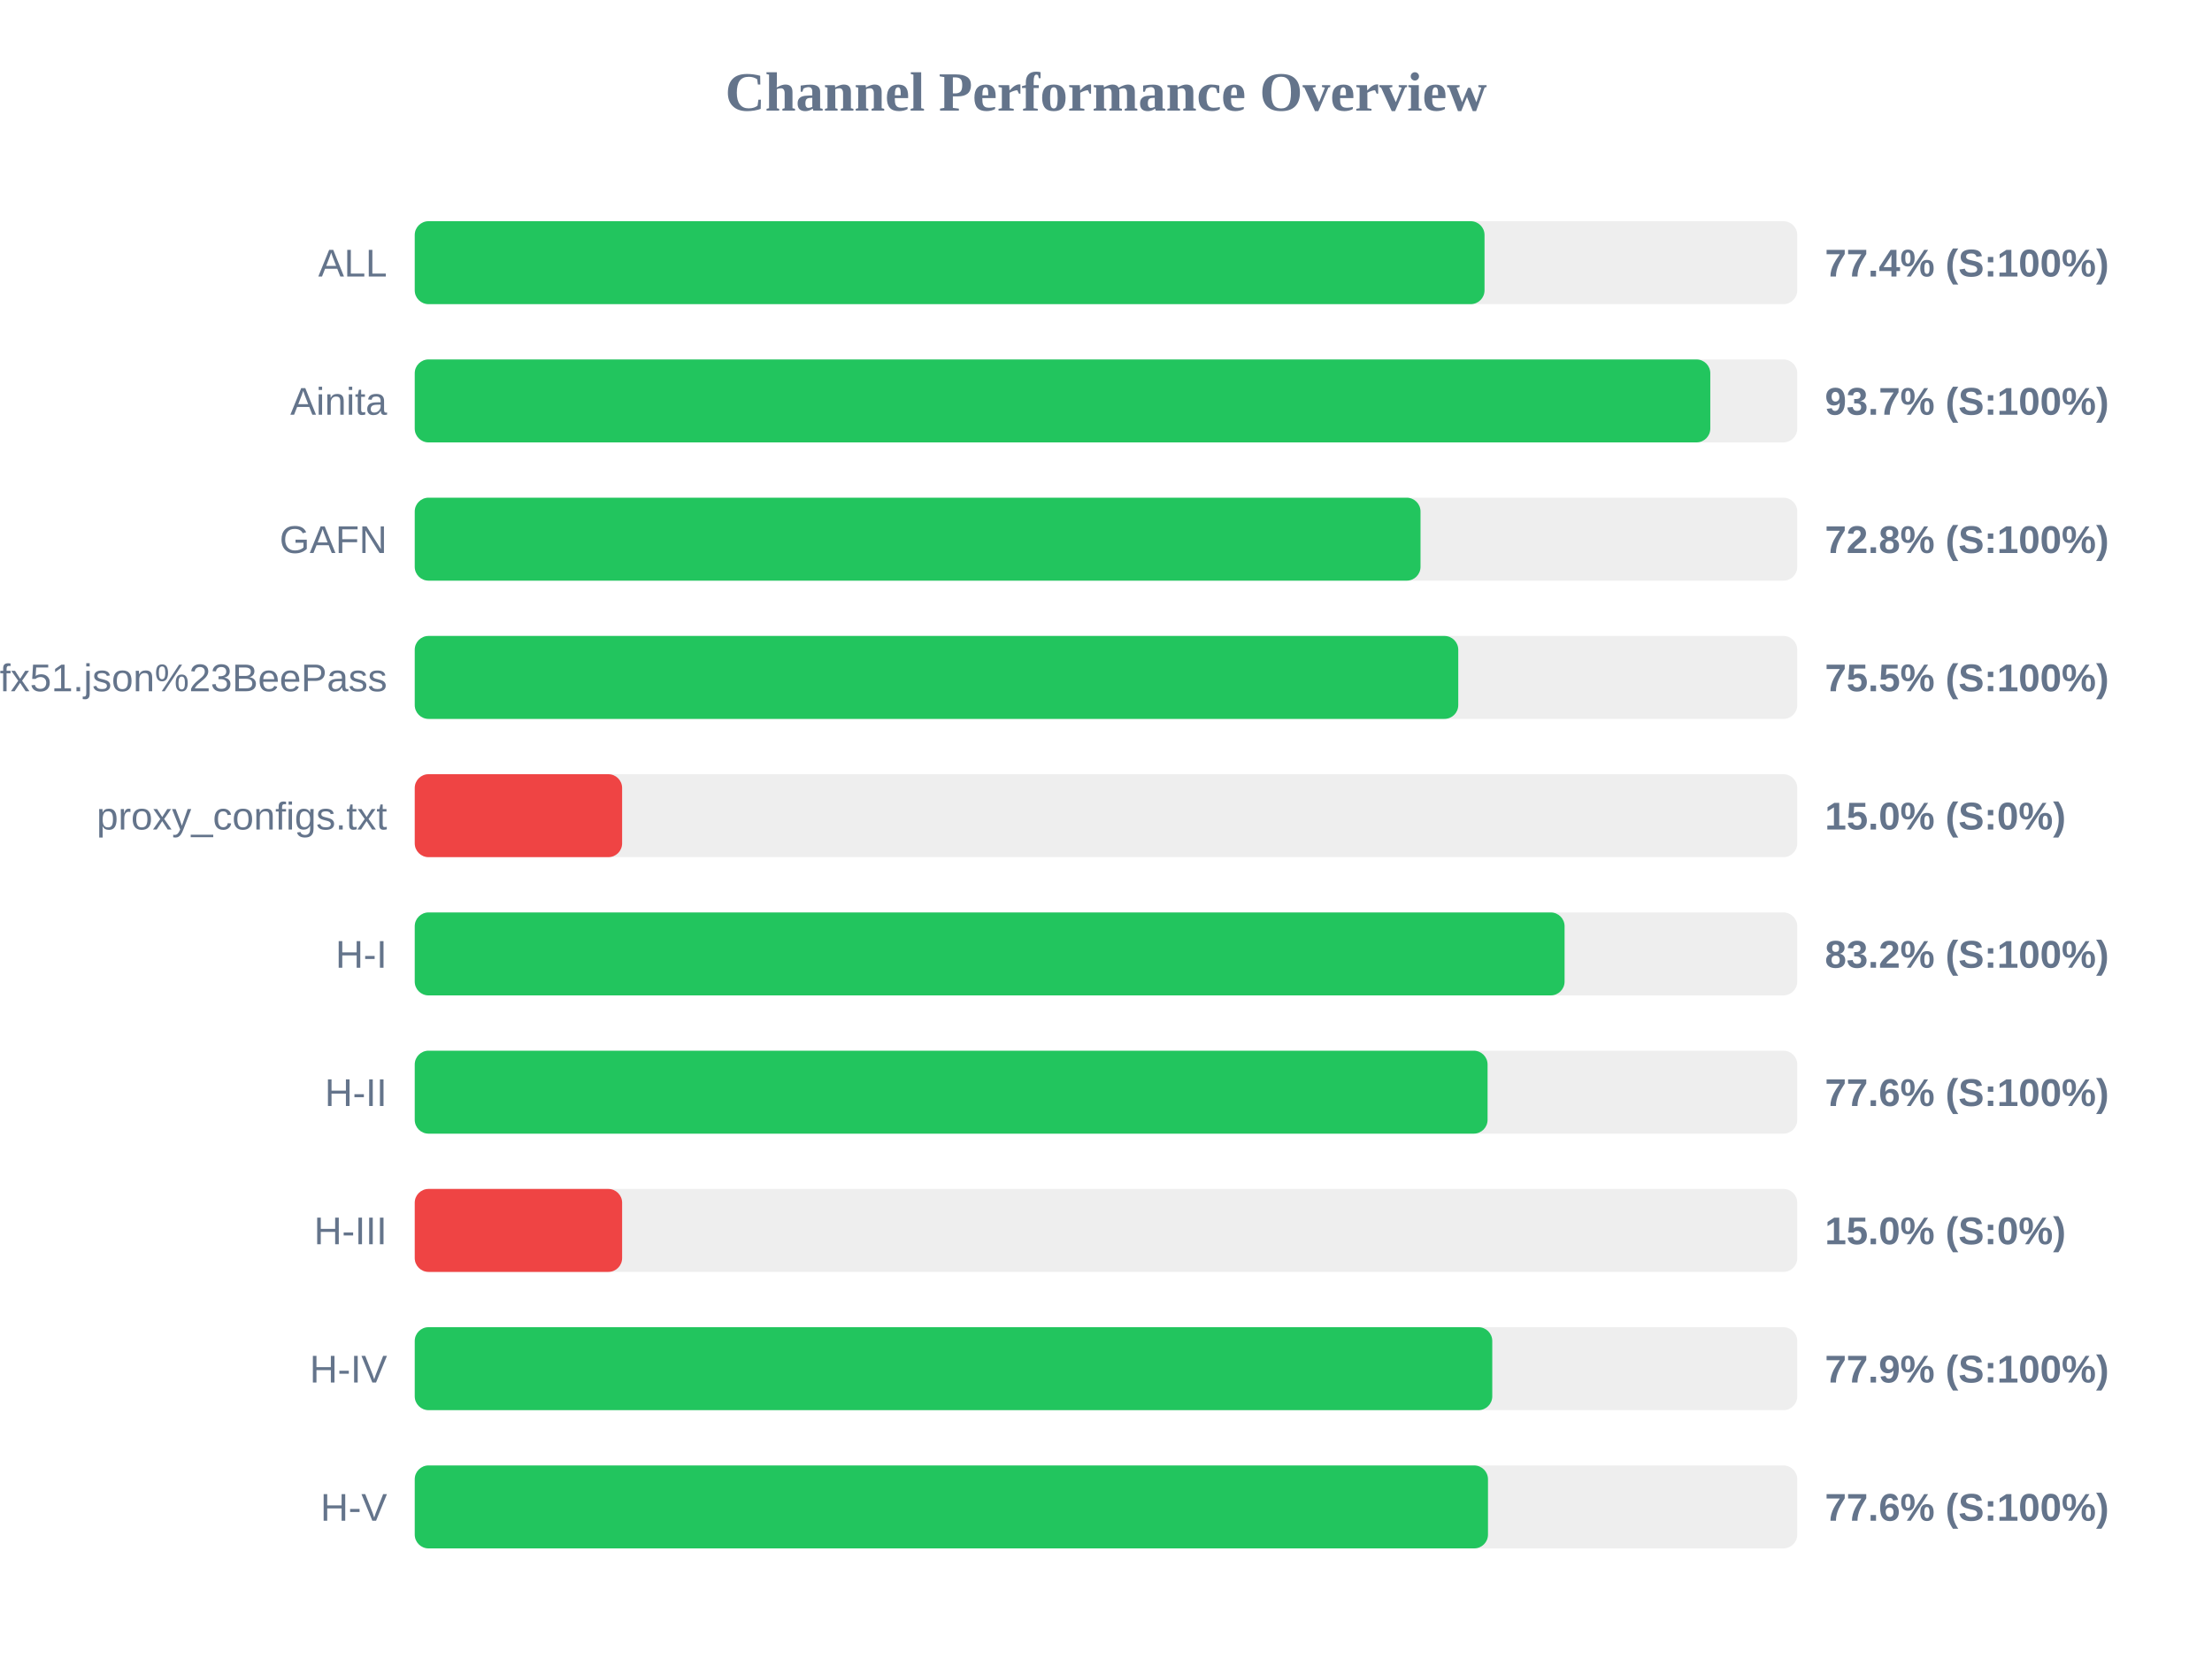
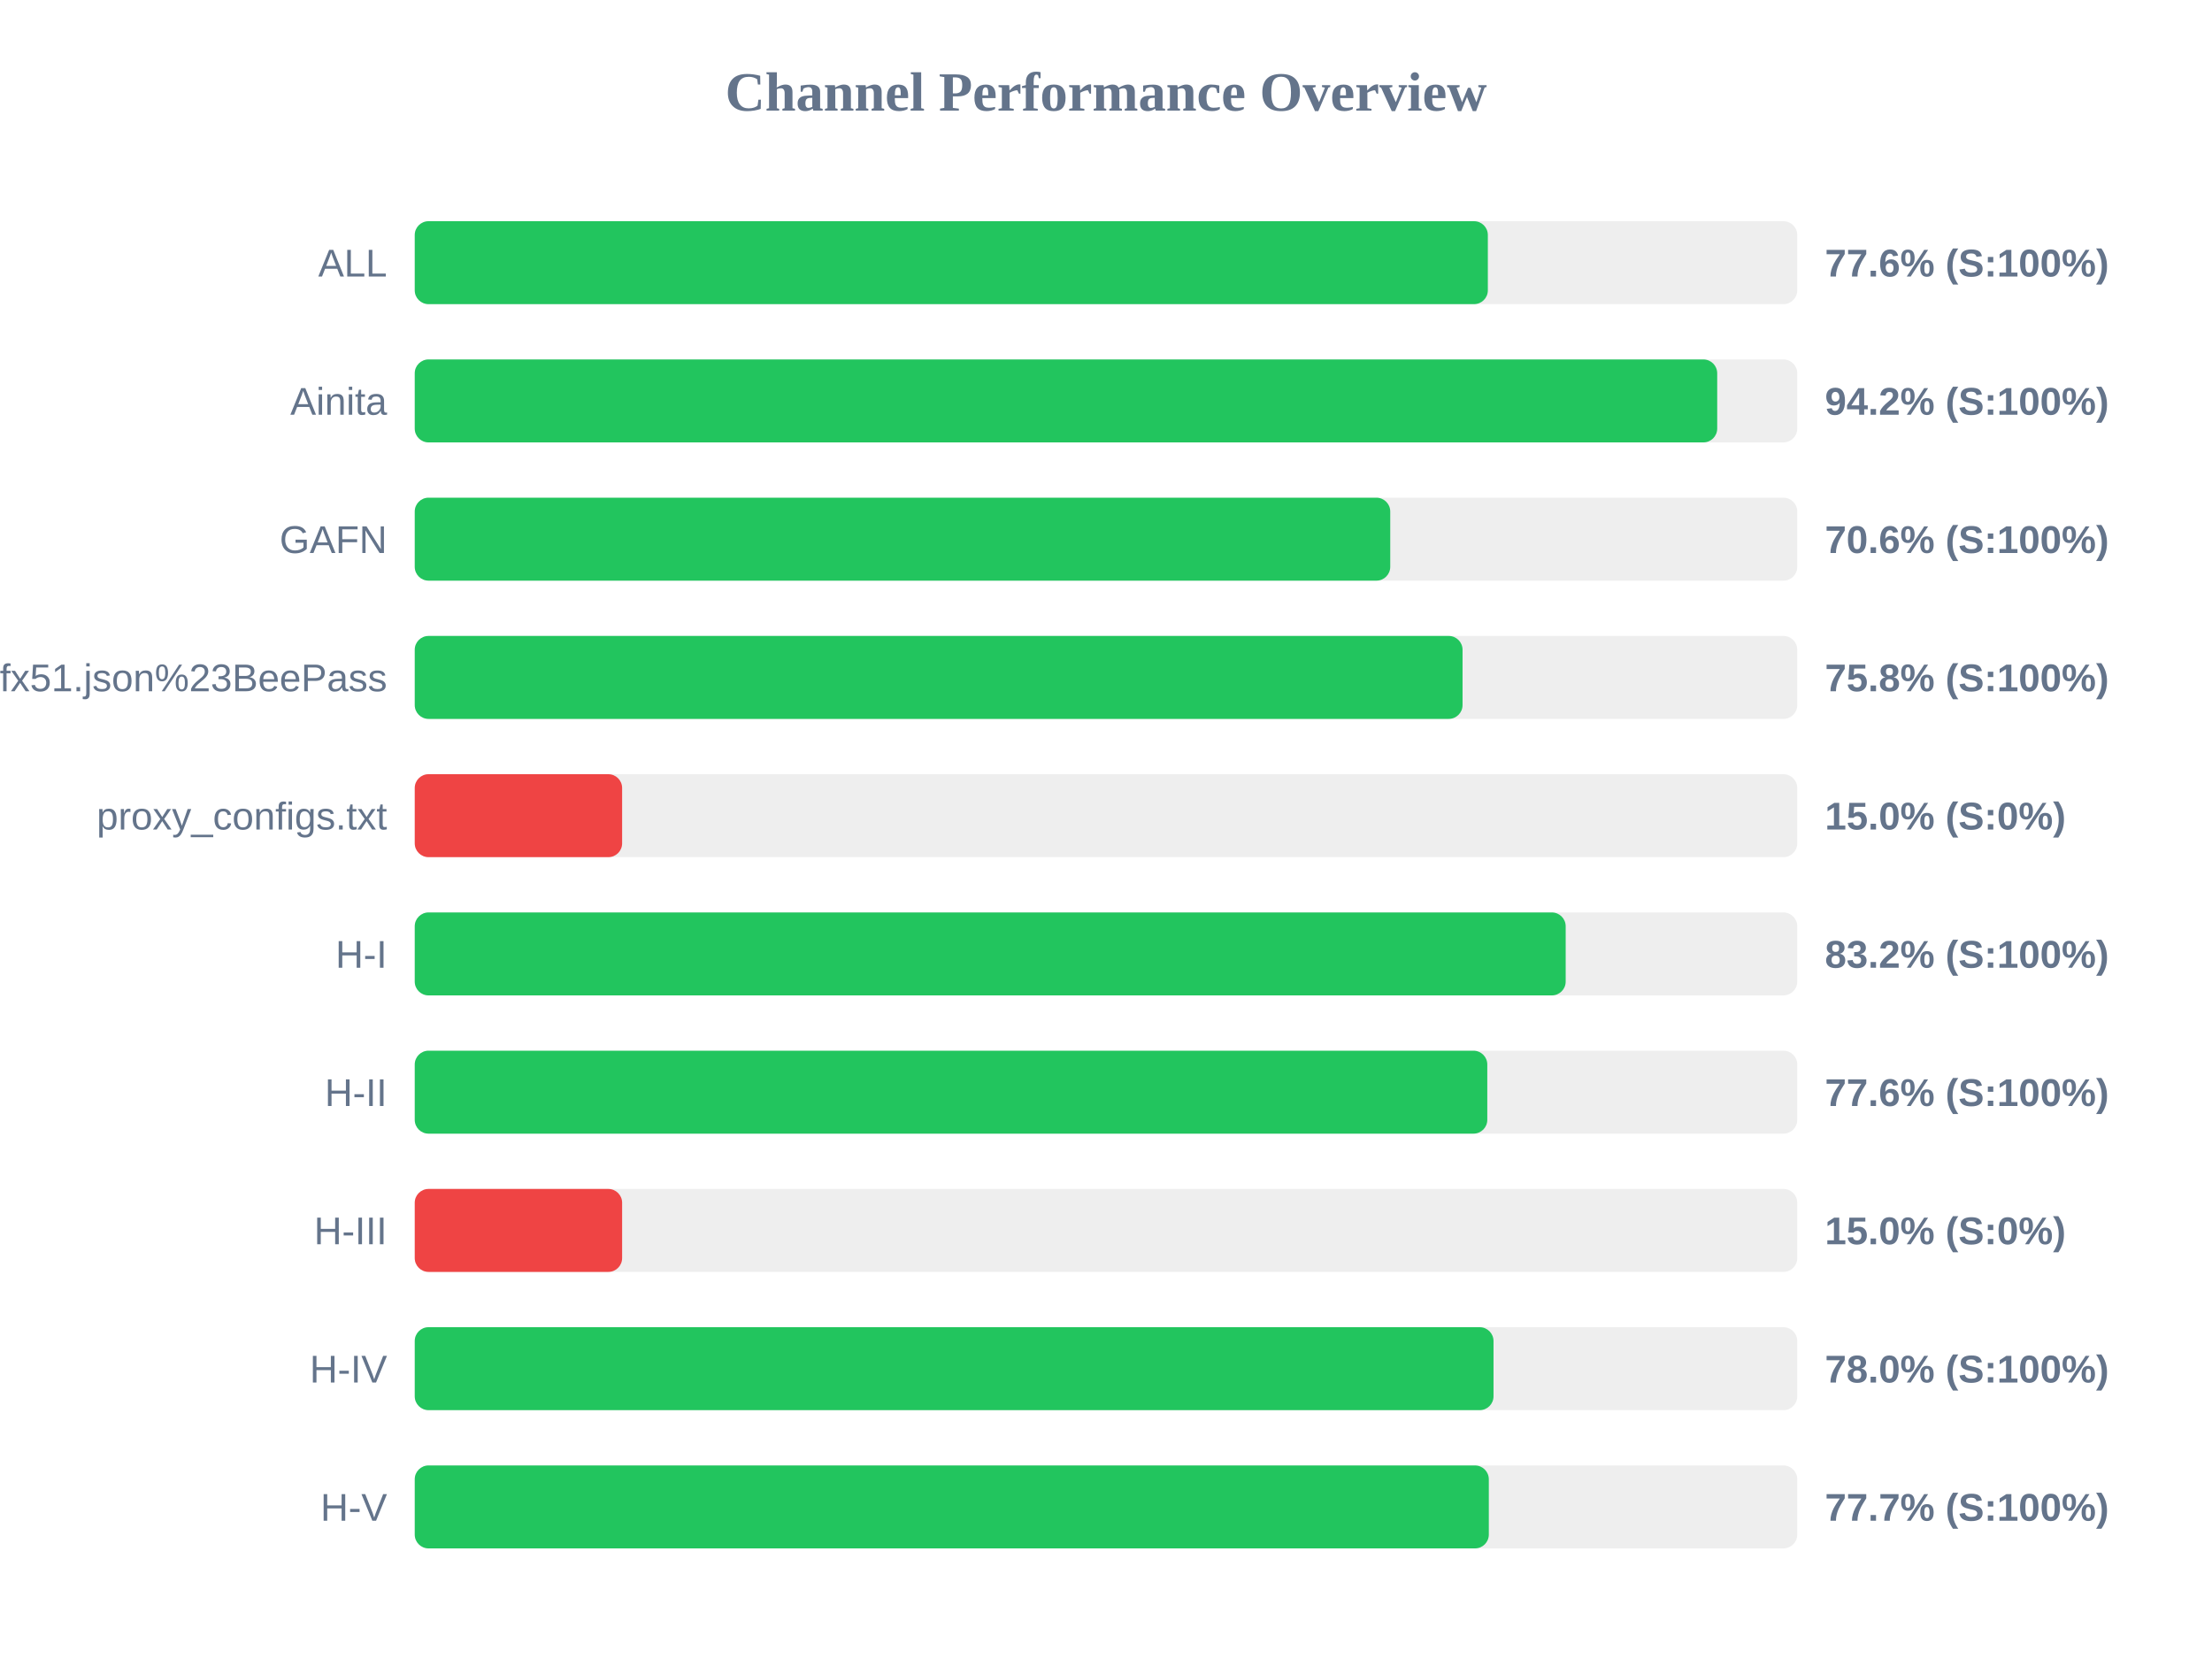
<svg xmlns="http://www.w3.org/2000/svg" width="800" height="600" version="1.1">
  <style>
        .row { font: 14px Arial; fill: #64748b; }
        .score { font: bold 14px Arial; fill: #64748b; }
    </style>
  <text x="400" y="40" text-anchor="middle" font-size="20px" font-weight="bold" fill="#64748b">Channel Performance Overview</text>
  <rect x="150" y="80" width="500" height="30" fill="#eee" rx="5" />
-   <rect x="150" y="80" width="386.9" height="30" fill="#22c55e" rx="5" />
+   <rect x="150" y="80" width="388.1" height="30" fill="#22c55e" rx="5" />
  <text x="140" y="100" text-anchor="end" class="row">ALL</text>
-   <text x="660" y="100" text-anchor="start" class="score">77.4% (S:100%)</text>
+   <text x="660" y="100" text-anchor="start" class="score">77.6% (S:100%)</text>
  <rect x="150" y="130" width="500" height="30" fill="#eee" rx="5" />
-   <rect x="150" y="130" width="468.55" height="30" fill="#22c55e" rx="5" />
+   <rect x="150" y="130" width="471.05" height="30" fill="#22c55e" rx="5" />
  <text x="140" y="150" text-anchor="end" class="row">Ainita</text>
-   <text x="660" y="150" text-anchor="start" class="score">93.7% (S:100%)</text>
+   <text x="660" y="150" text-anchor="start" class="score">94.2% (S:100%)</text>
  <rect x="150" y="180" width="500" height="30" fill="#eee" rx="5" />
-   <rect x="150" y="180" width="363.75" height="30" fill="#22c55e" rx="5" />
+   <rect x="150" y="180" width="352.8" height="30" fill="#22c55e" rx="5" />
  <text x="140" y="200" text-anchor="end" class="row">GAFN</text>
-   <text x="660" y="200" text-anchor="start" class="score">72.8% (S:100%)</text>
+   <text x="660" y="200" text-anchor="start" class="score">70.6% (S:100%)</text>
  <rect x="150" y="230" width="500" height="30" fill="#eee" rx="5" />
-   <rect x="150" y="230" width="377.4" height="30" fill="#22c55e" rx="5" />
+   <rect x="150" y="230" width="378.95" height="30" fill="#22c55e" rx="5" />
  <text x="140" y="250" text-anchor="end" class="row">sub?s=ssconf%3A%2F%2Fs3.amazonaws.com%2Fbeedynconprd%2Fzf38bv6oxi1nv3wfkpmxyfl8yj5fargza3foantoalu16vznl0ckxx7bgf1ufx51.json%23BeePass</text>
-   <text x="660" y="250" text-anchor="start" class="score">75.5% (S:100%)</text>
+   <text x="660" y="250" text-anchor="start" class="score">75.8% (S:100%)</text>
  <rect x="150" y="280" width="500" height="30" fill="#eee" rx="5" />
  <rect x="150" y="280" width="75.0" height="30" fill="#ef4444" rx="5" />
  <text x="140" y="300" text-anchor="end" class="row">proxy_configs.txt</text>
  <text x="660" y="300" text-anchor="start" class="score">15.0% (S:0%)</text>
  <rect x="150" y="330" width="500" height="30" fill="#eee" rx="5" />
-   <rect x="150" y="330" width="415.85" height="30" fill="#22c55e" rx="5" />
+   <rect x="150" y="330" width="416.25" height="30" fill="#22c55e" rx="5" />
  <text x="140" y="350" text-anchor="end" class="row">H-I</text>
  <text x="660" y="350" text-anchor="start" class="score">83.2% (S:100%)</text>
  <rect x="150" y="380" width="500" height="30" fill="#eee" rx="5" />
-   <rect x="150" y="380" width="388.0" height="30" fill="#22c55e" rx="5" />
+   <rect x="150" y="380" width="387.9" height="30" fill="#22c55e" rx="5" />
  <text x="140" y="400" text-anchor="end" class="row">H-II</text>
  <text x="660" y="400" text-anchor="start" class="score">77.6% (S:100%)</text>
  <rect x="150" y="430" width="500" height="30" fill="#eee" rx="5" />
  <rect x="150" y="430" width="75.0" height="30" fill="#ef4444" rx="5" />
  <text x="140" y="450" text-anchor="end" class="row">H-III</text>
  <text x="660" y="450" text-anchor="start" class="score">15.0% (S:0%)</text>
  <rect x="150" y="480" width="500" height="30" fill="#eee" rx="5" />
-   <rect x="150" y="480" width="389.7" height="30" fill="#22c55e" rx="5" />
+   <rect x="150" y="480" width="390.15" height="30" fill="#22c55e" rx="5" />
  <text x="140" y="500" text-anchor="end" class="row">H-IV</text>
-   <text x="660" y="500" text-anchor="start" class="score">77.9% (S:100%)</text>
+   <text x="660" y="500" text-anchor="start" class="score">78.0% (S:100%)</text>
  <rect x="150" y="530" width="500" height="30" fill="#eee" rx="5" />
-   <rect x="150" y="530" width="388.15" height="30" fill="#22c55e" rx="5" />
+   <rect x="150" y="530" width="388.45" height="30" fill="#22c55e" rx="5" />
  <text x="140" y="550" text-anchor="end" class="row">H-V</text>
-   <text x="660" y="550" text-anchor="start" class="score">77.6% (S:100%)</text>
+   <text x="660" y="550" text-anchor="start" class="score">77.7% (S:100%)</text>
</svg>
